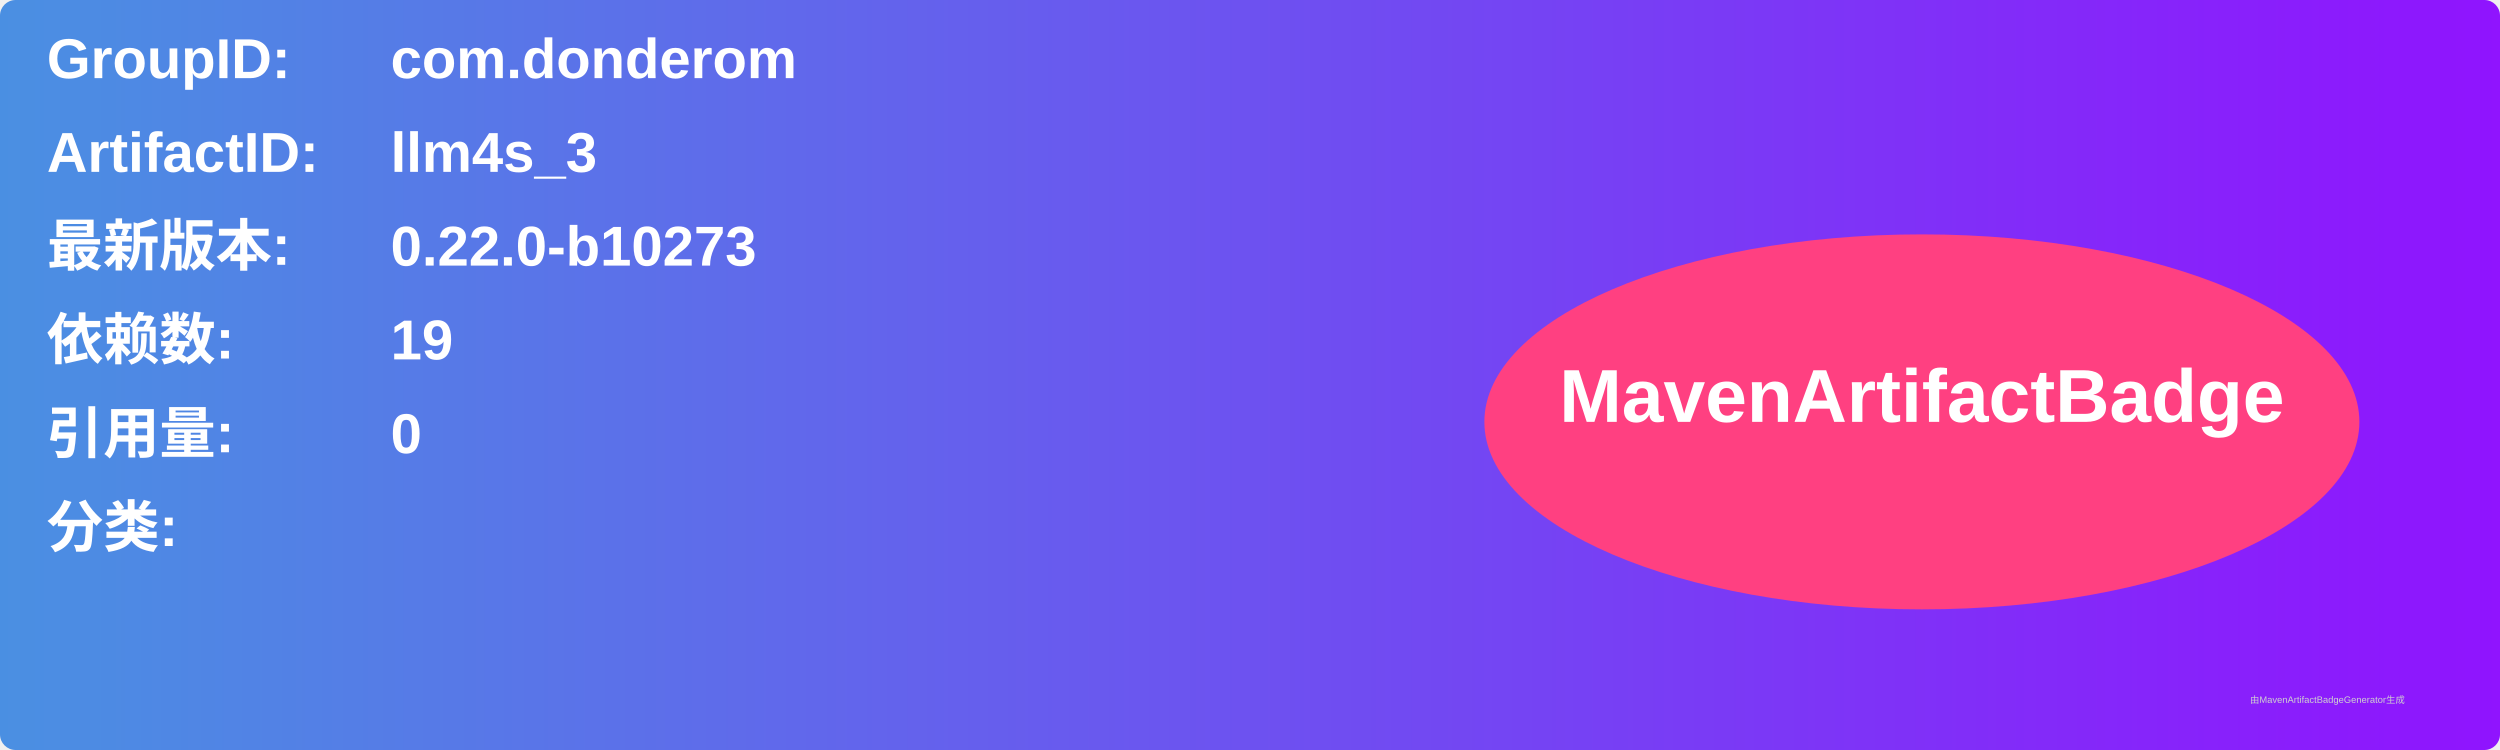
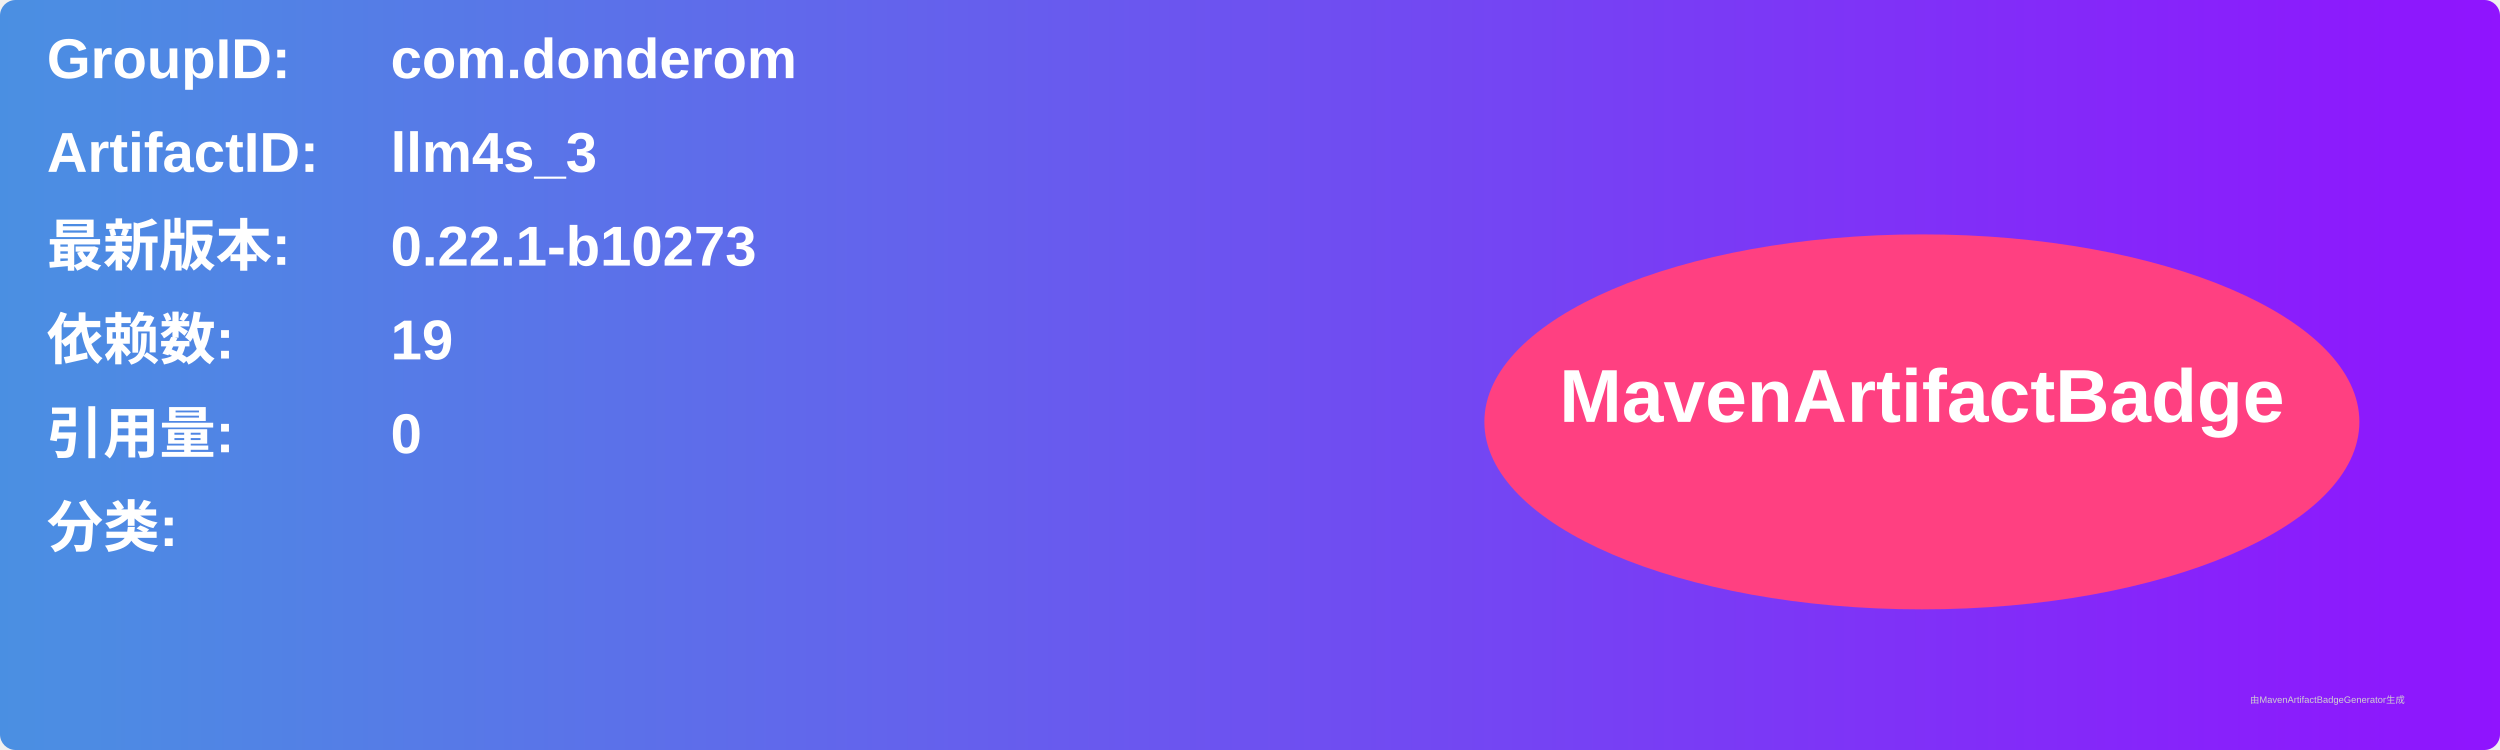
<svg xmlns="http://www.w3.org/2000/svg" width="800" height="240" viewBox="0 0 800 240">
  <linearGradient id="grad" x1="0%" y1="0%" x2="100%" y2="0%">
    <stop offset="0%" stop-color="#4a90e2" />
    <stop offset="100%" stop-color="#9013fe" />
  </linearGradient>
  <rect width="100%" height="100%" rx="5" ry="5" fill="url(#grad)" />
  <g transform="translate(15, 15)">
    <text x="0" y="10" font-family="Arial" font-size="18" fill="white" font-weight="bold" width="260">GroupID:</text>
    <text x="110" y="10" font-family="Arial" font-size="18" fill="white" font-weight="bold" width="460">com.donderom</text>
    <text x="0" y="40" font-family="Arial" font-size="18" fill="white" font-weight="bold" width="260">ArtifactID:</text>
    <text x="110" y="40" font-family="Arial" font-size="18" fill="white" font-weight="bold" width="460">llm4s_3</text>
    <text x="0" y="70" font-family="Arial" font-size="18" fill="white" font-weight="bold">最新版本:</text>
    <text x="110" y="70" font-family="Arial" font-size="18" fill="white" font-weight="bold">
-       <tspan font-weight="bold">0.22.0-b10273</tspan>
+       <tspan font-weight="bold">0.22.1-b10273</tspan>
    </text>
    <text x="0" y="100" font-family="Arial" font-size="18" fill="white" font-weight="bold">依赖数: </text>
    <text x="110" y="100" font-family="Arial" font-size="18" fill="white">
      <tspan font-weight="bold">19</tspan>
    </text>
    <text x="0" y="130" font-family="Arial" font-size="18" fill="white" font-weight="bold">引用量: </text>
    <text x="110" y="130" font-family="Arial" font-size="18" fill="white">
      <tspan font-weight="bold">0</tspan>
    </text>
    <text x="0" y="160" font-family="Arial" font-size="18" fill="white" font-weight="bold">分类:</text>
    <text x="10" y="190" font-family="Arial" font-size="10" fill="white">
      <tspan font-weight="bold" />
    </text>
    <ellipse cx="600" cy="120" rx="140" ry="60" fill="#ff4081" />
    <text x="600" y="120" text-anchor="middle" font-family="Arial" font-size="24" fill="white" font-weight="bold">MavenArtifactBadge</text>
  </g>
  <text x="720" y="225" font-family="Arial" font-size="3" fill="#d0d0d0">由MavenArtifactBadgeGenerator生成</text>
</svg>
